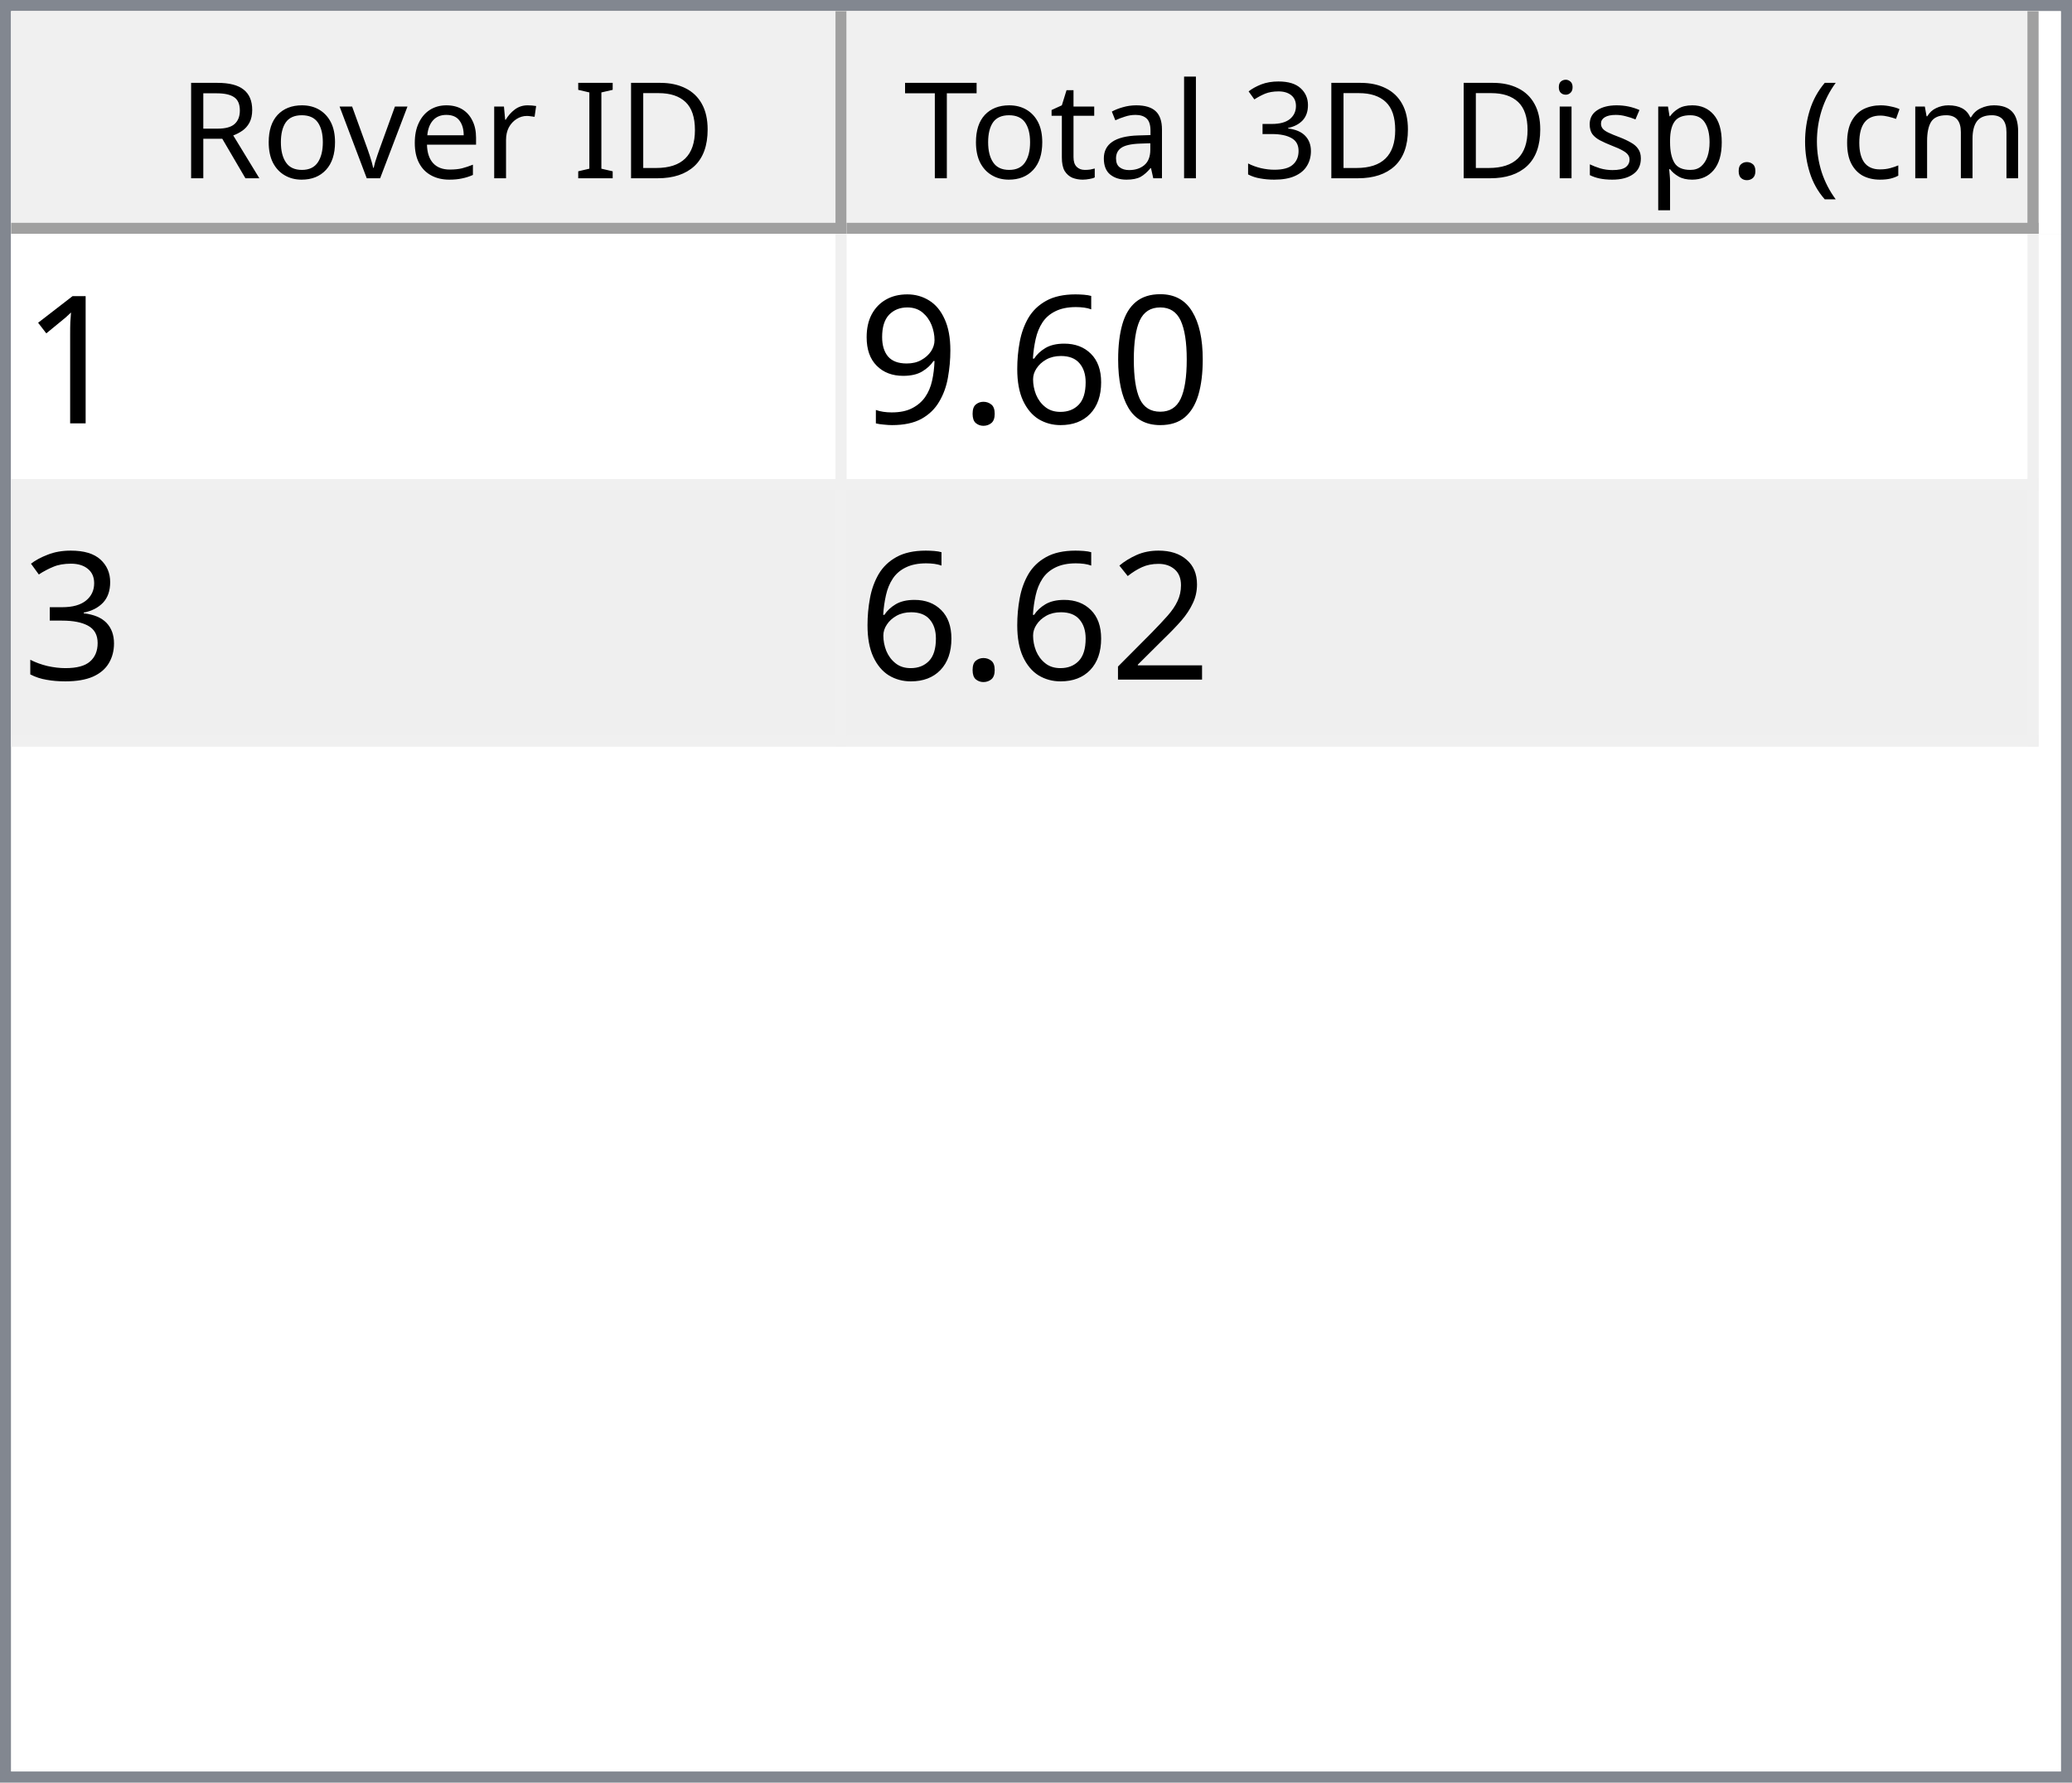
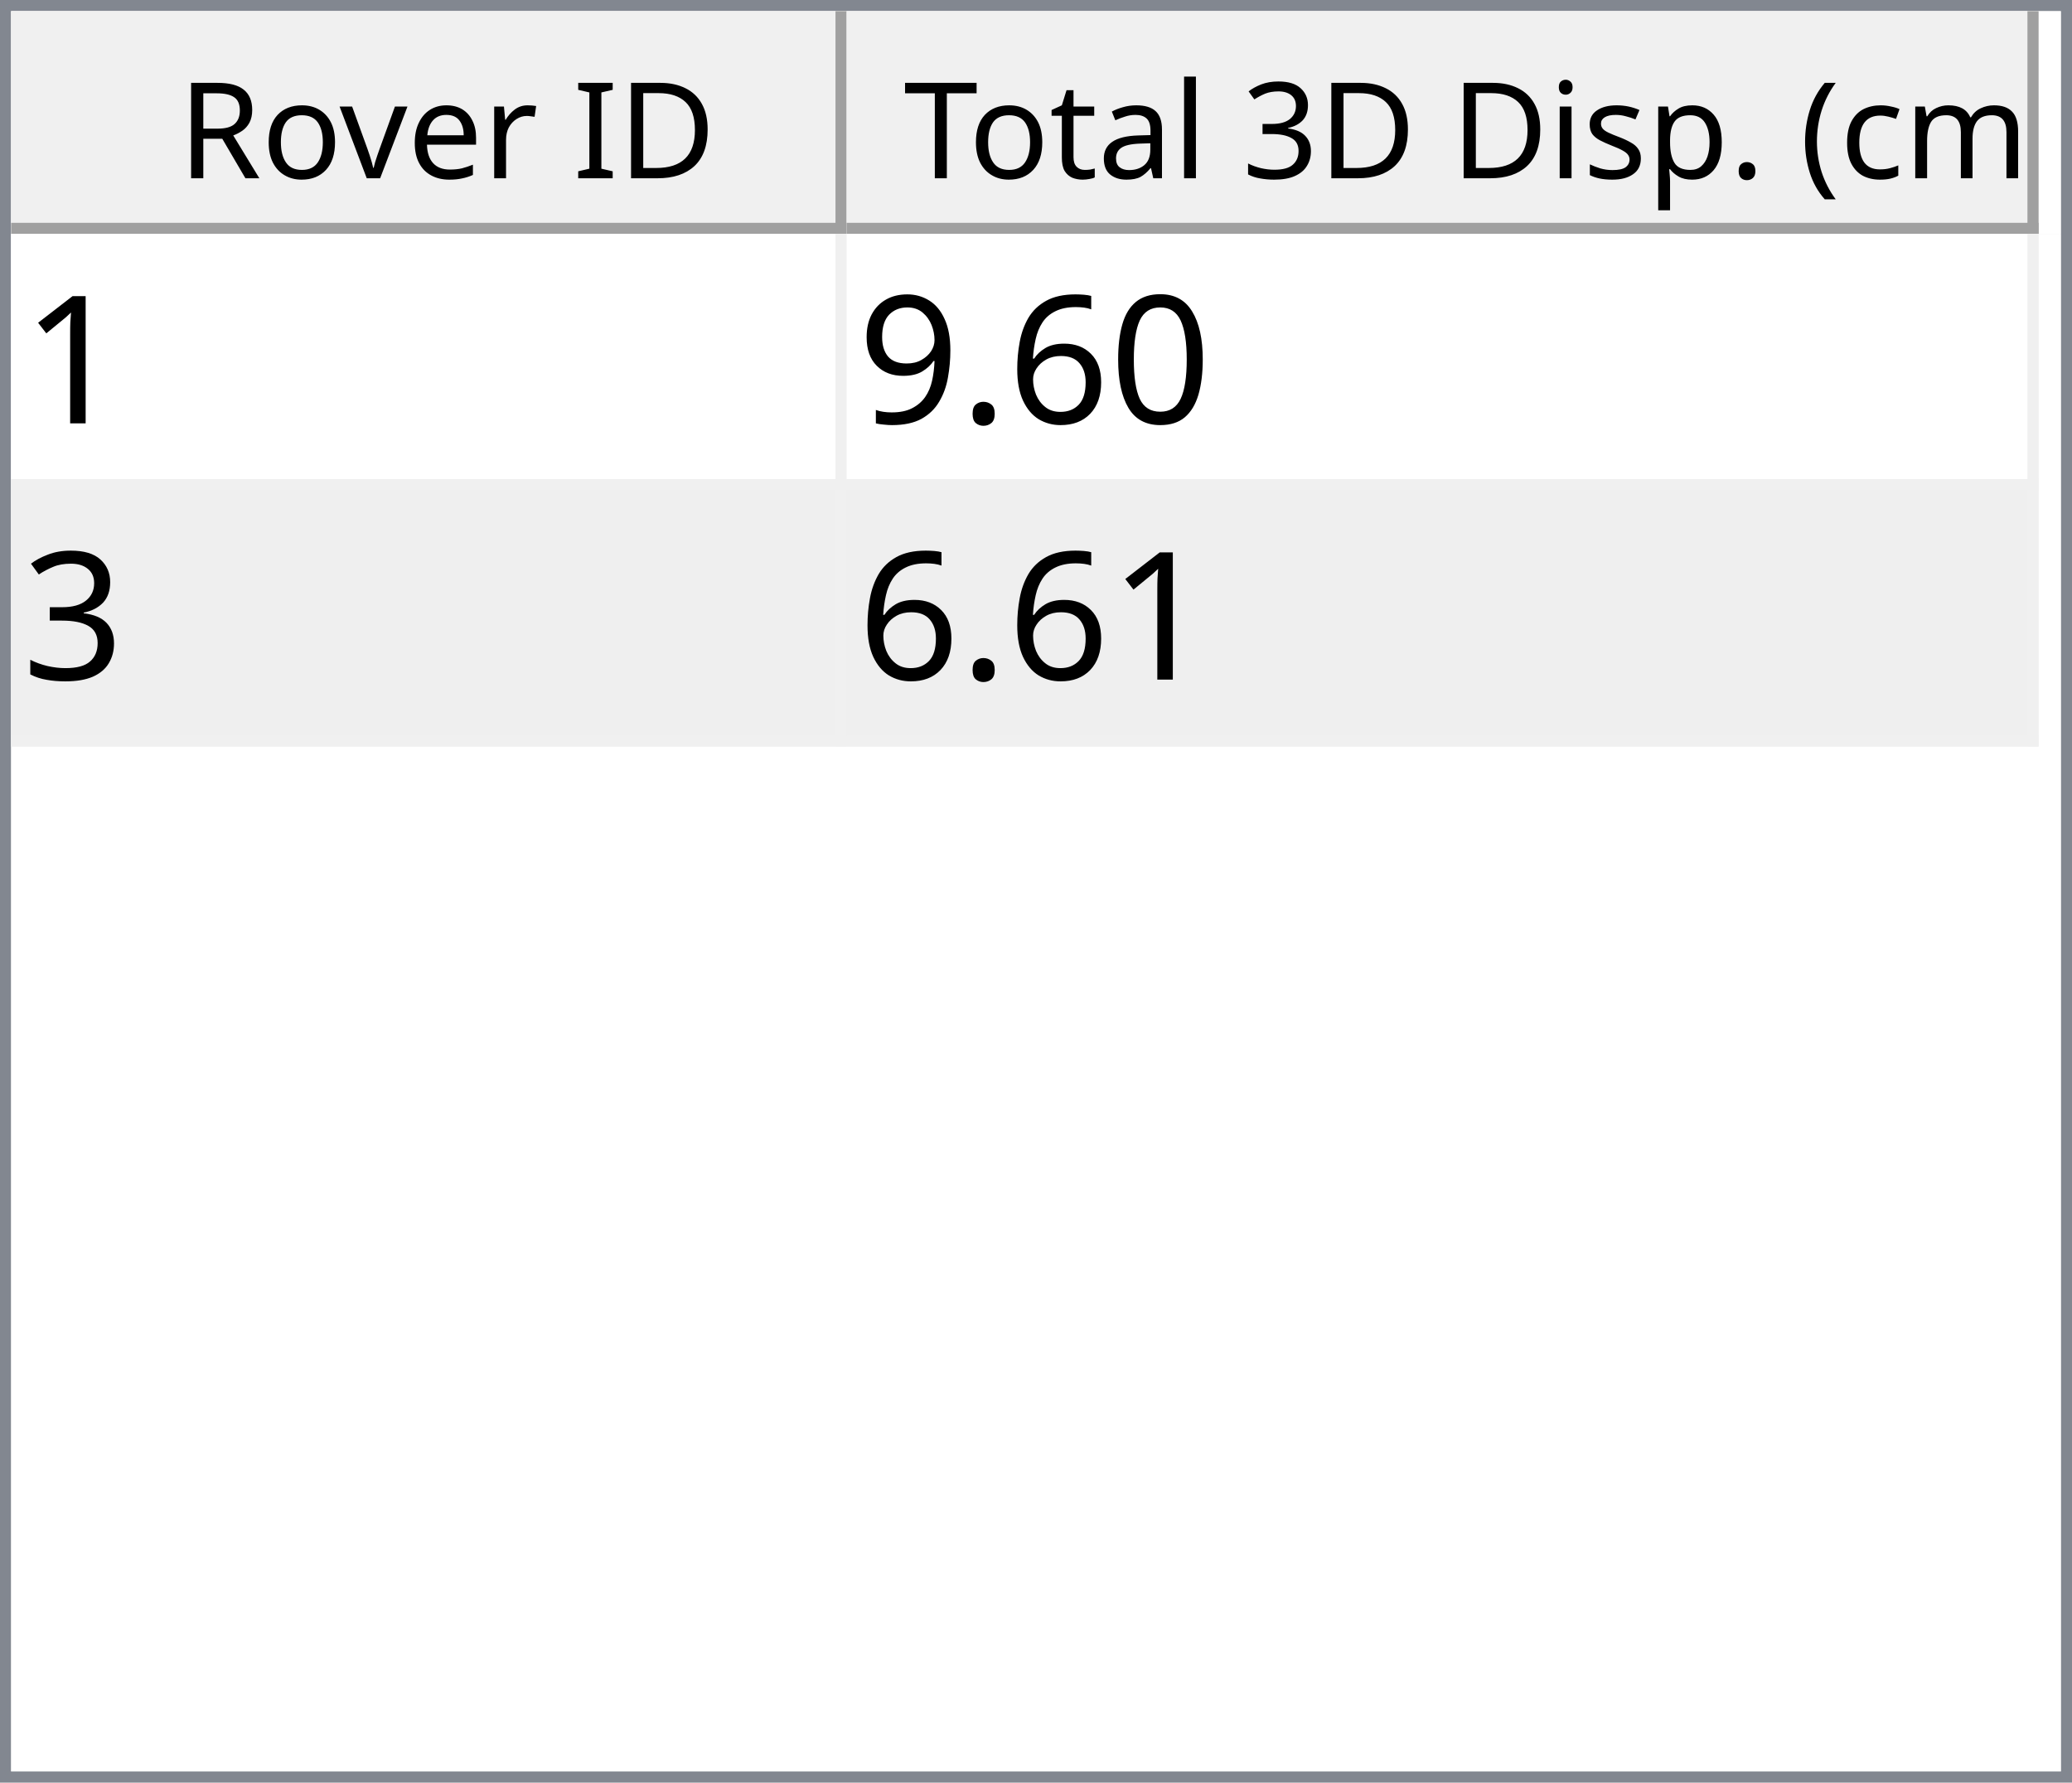
<svg xmlns="http://www.w3.org/2000/svg" style="fill-opacity:1; color-rendering:auto; color-interpolation:auto; text-rendering:auto; stroke:black; stroke-linecap:square; stroke-miterlimit:10; shape-rendering:auto; stroke-opacity:1; fill:black; stroke-dasharray:none; font-weight:normal; stroke-width:1; font-family:'Dialog'; font-style:normal; stroke-linejoin:miter; font-size:12px; stroke-dashoffset:0; image-rendering:auto;" width="186" height="160">
  <defs id="genericDefs" />
  <g>
    <defs id="defs1">
      <clipPath clipPathUnits="userSpaceOnUse" id="clipPath1">
        <path d="M0 0 L186 0 L186 160 L0 160 L0 0 Z" />
      </clipPath>
      <clipPath clipPathUnits="userSpaceOnUse" id="clipPath2">
        <path d="M0 0 L0 160 L186 160 L186 0 Z" />
      </clipPath>
      <clipPath clipPathUnits="userSpaceOnUse" id="clipPath3">
        <path d="M0 0 L0 20 L184 20 L184 0 Z" />
      </clipPath>
      <clipPath clipPathUnits="userSpaceOnUse" id="clipPath4">
        <path d="M0 0 L0 20 L75 20 L75 0 Z" />
      </clipPath>
      <clipPath clipPathUnits="userSpaceOnUse" id="clipPath5">
        <path d="M1 1 L1 19 L74 19 L74 1 Z" />
      </clipPath>
      <clipPath clipPathUnits="userSpaceOnUse" id="clipPath6">
        <path d="M0 0 L0 18 L73 18 L73 0 Z" />
      </clipPath>
      <clipPath clipPathUnits="userSpaceOnUse" id="clipPath7">
        <path d="M-0.5 -0.5 L-0.5 19.5 L74.5 19.5 L74.5 -0.5 Z" />
      </clipPath>
      <clipPath clipPathUnits="userSpaceOnUse" id="clipPath8">
        <path d="M0 0 L0 20 L107 20 L107 0 Z" />
      </clipPath>
      <clipPath clipPathUnits="userSpaceOnUse" id="clipPath9">
        <path d="M1 1 L1 19 L106 19 L106 1 Z" />
      </clipPath>
      <clipPath clipPathUnits="userSpaceOnUse" id="clipPath10">
        <path d="M0 0 L0 18 L105 18 L105 0 Z" />
      </clipPath>
      <clipPath clipPathUnits="userSpaceOnUse" id="clipPath11">
        <path d="M-0.5 -0.5 L-0.5 19.5 L106.5 19.5 L106.5 -0.5 Z" />
      </clipPath>
      <clipPath clipPathUnits="userSpaceOnUse" id="clipPath12">
        <path d="M0 0 L0 138 L184 138 L184 0 Z" />
      </clipPath>
      <clipPath clipPathUnits="userSpaceOnUse" id="clipPath13">
        <path d="M0 0 L0 46 L182 46 L182 0 Z" />
      </clipPath>
      <clipPath clipPathUnits="userSpaceOnUse" id="clipPath14">
        <path d="M-0.5 -0.5 L-0.5 45.5 L181.5 45.5 L181.5 -0.5 Z" />
      </clipPath>
      <clipPath clipPathUnits="userSpaceOnUse" id="clipPath15">
        <path d="M0 0 L0 22 L74 22 L74 0 Z" />
      </clipPath>
      <clipPath clipPathUnits="userSpaceOnUse" id="clipPath16">
        <path d="M0 0 L0 22 L106 22 L106 0 Z" />
      </clipPath>
      <font horiz-adv-x="64.551" id="font1">
        <font-face ascent="107.91" descent="25.098" units-per-em="100" style="font-style:normal; font-family:Segoe UI; font-weight:normal;" />
        <missing-glyph horiz-adv-x="64.551" d="M8.109 0 L8.109 68.266 L56.453 68.266 L56.453 0 L8.109 0 ZM15.328 7.234 L49.219 7.234 L49.219 61.031 L15.328 61.031 L15.328 7.234 Z" />
        <glyph unicode="D" horiz-adv-x="70.117" d="M9.188 0 L9.188 70.016 L28.516 70.016 Q65.531 70.016 65.531 35.891 Q65.531 19.672 55.25 9.836 Q44.969 0 27.734 0 L9.188 0 ZM17.391 62.594 L17.391 7.422 L27.828 7.422 Q41.609 7.422 49.273 14.797 Q56.938 22.172 56.938 35.688 Q56.938 62.594 28.328 62.594 L17.391 62.594 Z" />
        <glyph unicode="I" horiz-adv-x="26.611" d="M17.391 0 L9.188 0 L9.188 70.016 L17.391 70.016 L17.391 0 Z" />
        <glyph unicode=" " horiz-adv-x="27.393" d="" />
        <glyph unicode="r" horiz-adv-x="34.766" d="M34.188 41.891 Q32.078 43.5 28.125 43.5 Q23 43.5 19.555 38.672 Q16.109 33.844 16.109 25.484 L16.109 0 L8.109 0 L8.109 50 L16.109 50 L16.109 39.703 L16.312 39.703 Q18.016 44.969 21.531 47.922 Q25.047 50.875 29.391 50.875 Q32.516 50.875 34.188 50.203 L34.188 41.891 Z" />
        <glyph unicode="e" horiz-adv-x="52.295" d="M48.297 23 L12.984 23 Q13.188 14.656 17.484 10.109 Q21.781 5.562 29.297 5.562 Q37.75 5.562 44.828 11.141 L44.828 3.609 Q38.234 -1.172 27.391 -1.172 Q16.797 -1.172 10.742 5.641 Q4.688 12.453 4.688 24.812 Q4.688 36.469 11.305 43.82 Q17.922 51.172 27.734 51.172 Q37.547 51.172 42.922 44.828 Q48.297 38.484 48.297 27.203 L48.297 23 ZM40.094 29.781 Q40.047 36.719 36.75 40.578 Q33.453 44.438 27.594 44.438 Q21.922 44.438 17.969 40.383 Q14.016 36.328 13.094 29.781 L40.094 29.781 Z" />
        <glyph unicode="v" horiz-adv-x="47.9" d="M47.406 50 L27.484 0 L19.625 0 L0.688 50 L9.469 50 L22.172 13.672 Q23.578 9.672 23.922 6.688 L24.125 6.688 Q24.609 10.453 25.688 13.484 L38.969 50 L47.406 50 Z" />
        <glyph unicode="o" horiz-adv-x="58.594" d="M29 -1.172 Q17.922 -1.172 11.305 5.836 Q4.688 12.844 4.688 24.422 Q4.688 37.016 11.57 44.094 Q18.453 51.172 30.172 51.172 Q41.359 51.172 47.633 44.289 Q53.906 37.406 53.906 25.203 Q53.906 13.234 47.141 6.031 Q40.375 -1.172 29 -1.172 ZM29.594 44.438 Q21.875 44.438 17.383 39.188 Q12.891 33.938 12.891 24.703 Q12.891 15.828 17.43 10.695 Q21.969 5.562 29.594 5.562 Q37.359 5.562 41.531 10.594 Q45.703 15.625 45.703 24.906 Q45.703 34.281 41.531 39.359 Q37.359 44.438 29.594 44.438 Z" />
        <glyph unicode="R" horiz-adv-x="59.814" d="M59.375 0 L49.609 0 L37.891 19.625 Q36.281 22.359 34.766 24.289 Q33.25 26.219 31.664 27.438 Q30.078 28.656 28.25 29.219 Q26.422 29.781 24.125 29.781 L17.391 29.781 L17.391 0 L9.188 0 L9.188 70.016 L30.078 70.016 Q34.672 70.016 38.555 68.867 Q42.438 67.719 45.289 65.375 Q48.141 63.031 49.758 59.547 Q51.375 56.062 51.375 51.375 Q51.375 47.703 50.273 44.656 Q49.172 41.609 47.148 39.211 Q45.125 36.812 42.266 35.133 Q39.406 33.453 35.844 32.516 L35.844 32.328 Q37.594 31.547 38.891 30.547 Q40.188 29.547 41.359 28.18 Q42.531 26.812 43.68 25.078 Q44.828 23.344 46.234 21.047 L59.375 0 ZM17.391 62.594 L17.391 37.203 L28.516 37.203 Q31.594 37.203 34.203 38.133 Q36.812 39.062 38.719 40.797 Q40.625 42.531 41.703 45.047 Q42.781 47.562 42.781 50.688 Q42.781 56.297 39.141 59.445 Q35.5 62.594 28.609 62.594 L17.391 62.594 Z" />
        <glyph unicode=")" horiz-adv-x="30.176" d="M8.297 -15.922 L1.172 -15.922 Q16.406 2.344 16.406 26.812 Q16.406 51.469 1.078 70.016 L8.297 70.016 Q23.531 52.156 23.531 26.703 Q23.531 1.375 8.297 -15.922 Z" />
        <glyph unicode="m" horiz-adv-x="86.133" d="M79.109 0 L71.094 0 L71.094 28.719 Q71.094 37.016 68.531 40.727 Q65.969 44.438 59.906 44.438 Q54.781 44.438 51.195 39.75 Q47.609 35.062 47.609 28.516 L47.609 0 L39.594 0 L39.594 29.688 Q39.594 44.438 28.219 44.438 Q22.953 44.438 19.531 40.016 Q16.109 35.594 16.109 28.516 L16.109 0 L8.109 0 L8.109 50 L16.109 50 L16.109 42.094 L16.312 42.094 Q21.625 51.172 31.844 51.172 Q36.969 51.172 40.773 48.312 Q44.578 45.453 46 40.828 Q51.562 51.172 62.594 51.172 Q79.109 51.172 79.109 30.812 L79.109 0 Z" />
        <glyph unicode="c" horiz-adv-x="46.191" d="M42.188 2.297 Q36.422 -1.172 28.516 -1.172 Q17.828 -1.172 11.258 5.789 Q4.688 12.75 4.688 23.828 Q4.688 36.188 11.766 43.68 Q18.844 51.172 30.672 51.172 Q37.25 51.172 42.281 48.734 L42.281 40.531 Q36.719 44.438 30.375 44.438 Q22.703 44.438 17.797 38.945 Q12.891 33.453 12.891 24.516 Q12.891 15.719 17.508 10.641 Q22.125 5.562 29.891 5.562 Q36.422 5.562 42.188 9.906 L42.188 2.297 Z" />
        <glyph unicode="(" horiz-adv-x="30.176" d="M29.109 -15.922 L21.969 -15.922 Q6.844 1.375 6.844 26.703 Q6.844 52.156 21.969 70.016 L29.203 70.016 Q13.875 51.469 13.875 26.812 Q13.875 2.344 29.109 -15.922 Z" />
        <glyph unicode="." horiz-adv-x="21.68" d="M10.891 -1.078 Q8.641 -1.078 7.055 0.539 Q5.469 2.156 5.469 4.391 Q5.469 6.641 7.055 8.273 Q8.641 9.906 10.891 9.906 Q13.188 9.906 14.797 8.273 Q16.406 6.641 16.406 4.391 Q16.406 2.156 14.797 0.539 Q13.188 -1.078 10.891 -1.078 Z" />
        <glyph unicode="p" horiz-adv-x="58.789" d="M16.312 7.234 L16.109 7.234 L16.109 -23 L8.109 -23 L8.109 50 L16.109 50 L16.109 41.219 L16.312 41.219 Q22.219 51.172 33.594 51.172 Q43.266 51.172 48.688 44.461 Q54.109 37.75 54.109 26.469 Q54.109 13.922 48 6.375 Q41.891 -1.172 31.297 -1.172 Q21.578 -1.172 16.312 7.234 ZM16.109 27.391 L16.109 20.406 Q16.109 14.203 20.141 9.883 Q24.172 5.562 30.375 5.562 Q37.641 5.562 41.773 11.133 Q45.906 16.703 45.906 26.609 Q45.906 34.969 42.047 39.703 Q38.188 44.438 31.594 44.438 Q24.609 44.438 20.359 39.578 Q16.109 34.719 16.109 27.391 Z" />
        <glyph unicode="s" horiz-adv-x="42.432" d="M5.078 1.812 L5.078 10.406 Q11.625 5.562 19.484 5.562 Q30.031 5.562 30.031 12.594 Q30.031 14.594 29.125 15.992 Q28.219 17.391 26.68 18.461 Q25.141 19.531 23.07 20.383 Q21 21.234 18.609 22.172 Q15.281 23.484 12.766 24.828 Q10.25 26.172 8.57 27.859 Q6.891 29.547 6.031 31.695 Q5.172 33.844 5.172 36.719 Q5.172 40.234 6.789 42.945 Q8.406 45.656 11.086 47.484 Q13.766 49.312 17.211 50.242 Q20.656 51.172 24.312 51.172 Q30.812 51.172 35.938 48.922 L35.938 40.828 Q30.422 44.438 23.25 44.438 Q21 44.438 19.195 43.922 Q17.391 43.406 16.094 42.477 Q14.797 41.547 14.086 40.258 Q13.375 38.969 13.375 37.406 Q13.375 35.453 14.086 34.133 Q14.797 32.812 16.164 31.789 Q17.531 30.766 19.484 29.938 Q21.438 29.109 23.922 28.125 Q27.25 26.859 29.883 25.516 Q32.516 24.172 34.375 22.484 Q36.234 20.797 37.234 18.602 Q38.234 16.406 38.234 13.375 Q38.234 9.672 36.602 6.938 Q34.969 4.203 32.234 2.398 Q29.5 0.594 25.93 -0.289 Q22.359 -1.172 18.453 -1.172 Q10.75 -1.172 5.078 1.812 Z" />
        <glyph unicode="i" horiz-adv-x="24.219" d="M12.203 62.703 Q10.062 62.703 8.547 64.164 Q7.031 65.625 7.031 67.875 Q7.031 70.125 8.547 71.609 Q10.062 73.094 12.203 73.094 Q14.406 73.094 15.945 71.609 Q17.484 70.125 17.484 67.875 Q17.484 65.719 15.945 64.211 Q14.406 62.703 12.203 62.703 ZM16.109 0 L8.109 0 L8.109 50 L16.109 50 L16.109 0 Z" />
        <glyph unicode="3" horiz-adv-x="53.906" d="M46.531 19.828 Q46.531 15.094 44.75 11.211 Q42.969 7.328 39.719 4.57 Q36.469 1.812 31.93 0.297 Q27.391 -1.219 21.922 -1.219 Q11.922 -1.219 6 2.594 L6 11.188 Q13.094 5.609 22.219 5.609 Q25.875 5.609 28.828 6.539 Q31.781 7.469 33.906 9.227 Q36.031 10.984 37.18 13.477 Q38.328 15.969 38.328 19.094 Q38.328 32.812 18.797 32.812 L12.984 32.812 L12.984 39.594 L18.5 39.594 Q35.797 39.594 35.797 52.484 Q35.797 64.406 22.609 64.406 Q15.188 64.406 8.688 59.422 L8.688 67.188 Q15.375 71.188 24.609 71.188 Q29 71.188 32.57 69.969 Q36.141 68.75 38.68 66.555 Q41.219 64.359 42.609 61.281 Q44 58.203 44 54.5 Q44 40.672 30.031 36.719 L30.031 36.531 Q33.594 36.141 36.625 34.797 Q39.656 33.453 41.852 31.305 Q44.047 29.156 45.289 26.25 Q46.531 23.344 46.531 19.828 Z" />
        <glyph unicode="l" horiz-adv-x="24.219" d="M16.109 0 L8.109 0 L8.109 74.031 L16.109 74.031 L16.109 0 Z" />
        <glyph unicode="a" horiz-adv-x="50.879" d="M43.891 0 L35.891 0 L35.891 7.812 L35.688 7.812 Q30.469 -1.172 20.312 -1.172 Q12.844 -1.172 8.617 2.781 Q4.391 6.734 4.391 13.281 Q4.391 27.297 20.906 29.594 L35.891 31.688 Q35.891 44.438 25.594 44.438 Q16.547 44.438 9.281 38.281 L9.281 46.484 Q16.656 51.172 26.266 51.172 Q43.891 51.172 43.891 32.516 L43.891 0 ZM35.891 25.297 L23.828 23.641 Q18.266 22.859 15.43 20.875 Q12.594 18.891 12.594 13.875 Q12.594 10.203 15.211 7.883 Q17.828 5.562 22.172 5.562 Q28.125 5.562 32.008 9.742 Q35.891 13.922 35.891 20.312 L35.891 25.297 Z" />
        <glyph unicode="t" horiz-adv-x="33.887" d="M31.297 0.484 Q28.469 -1.078 23.828 -1.078 Q10.688 -1.078 10.688 13.578 L10.688 43.172 L2.094 43.172 L2.094 50 L10.688 50 L10.688 62.203 L18.703 64.797 L18.703 50 L31.297 50 L31.297 43.172 L18.703 43.172 L18.703 14.984 Q18.703 9.969 20.414 7.82 Q22.125 5.672 26.078 5.672 Q29.109 5.672 31.297 7.328 L31.297 0.484 Z" />
        <glyph unicode="T" horiz-adv-x="52.393" d="M50.594 62.594 L30.375 62.594 L30.375 0 L22.172 0 L22.172 62.594 L2 62.594 L2 70.016 L50.594 70.016 L50.594 62.594 Z" />
      </font>
      <font horiz-adv-x="75.0" id="font2">
        <font-face ascent="100.537" descent="21.973" units-per-em="100" style="font-style:normal; font-family:sans-serif; font-weight:normal;" />
        <missing-glyph horiz-adv-x="75.0" d="M12.5 0 L12.5 62.5 L62.5 62.5 L62.5 0 L12.5 0 ZM14.062 1.562 L60.938 1.562 L60.938 60.938 L14.062 60.938 L14.062 1.562 Z" />
        <glyph unicode="1" horiz-adv-x="55.615" d="M37.25 0 L28.469 0 L28.469 56 Q25.297 52.984 20.141 49.953 Q14.984 46.922 10.891 45.406 L10.891 53.906 Q18.266 57.375 23.781 62.305 Q29.297 67.234 31.594 71.875 L37.25 71.875 L37.25 0 Z" />
        <glyph unicode="0" horiz-adv-x="55.615" d="M4.156 35.297 Q4.156 48 6.766 55.742 Q9.375 63.484 14.523 67.68 Q19.672 71.875 27.484 71.875 Q33.25 71.875 37.594 69.555 Q41.938 67.234 44.773 62.867 Q47.609 58.5 49.219 52.227 Q50.828 45.953 50.828 35.297 Q50.828 22.703 48.242 14.969 Q45.656 7.234 40.508 3.008 Q35.359 -1.219 27.484 -1.219 Q17.141 -1.219 11.234 6.203 Q4.156 15.141 4.156 35.297 ZM13.188 35.297 Q13.188 17.672 17.312 11.836 Q21.438 6 27.484 6 Q33.547 6 37.672 11.859 Q41.797 17.719 41.797 35.297 Q41.797 52.984 37.672 58.789 Q33.547 64.594 27.391 64.594 Q21.344 64.594 17.719 59.469 Q13.188 52.938 13.188 35.297 Z" />
        <glyph unicode="6" horiz-adv-x="55.615" d="M49.75 54.047 L41.016 53.375 Q39.844 58.547 37.703 60.891 Q34.125 64.656 28.906 64.656 Q24.703 64.656 21.531 62.312 Q17.391 59.281 14.992 53.469 Q12.594 47.656 12.5 36.922 Q15.672 41.75 20.266 44.094 Q24.859 46.438 29.891 46.438 Q38.672 46.438 44.852 39.969 Q51.031 33.5 51.031 23.25 Q51.031 16.5 48.125 10.719 Q45.219 4.938 40.141 1.859 Q35.062 -1.219 28.609 -1.219 Q17.625 -1.219 10.695 6.859 Q3.766 14.938 3.766 33.5 Q3.766 54.25 11.422 63.672 Q18.109 71.875 29.438 71.875 Q37.891 71.875 43.289 67.141 Q48.688 62.406 49.75 54.047 ZM13.875 23.188 Q13.875 18.656 15.797 14.508 Q17.719 10.359 21.188 8.18 Q24.656 6 28.469 6 Q34.031 6 38.039 10.492 Q42.047 14.984 42.047 22.703 Q42.047 30.125 38.086 34.398 Q34.125 38.672 28.125 38.672 Q22.172 38.672 18.023 34.398 Q13.875 30.125 13.875 23.188 Z" />
        <glyph unicode="." horiz-adv-x="27.783" d="M9.078 0 L9.078 10.016 L19.094 10.016 L19.094 0 L9.078 0 Z" />
        <glyph unicode="9" horiz-adv-x="55.615" d="M5.469 16.547 L13.922 17.328 Q14.984 11.375 18.016 8.688 Q21.047 6 25.781 6 Q29.828 6 32.883 7.859 Q35.938 9.719 37.891 12.82 Q39.844 15.922 41.164 21.195 Q42.484 26.469 42.484 31.938 Q42.484 32.516 42.438 33.688 Q39.797 29.5 35.234 26.883 Q30.672 24.266 25.344 24.266 Q16.453 24.266 10.305 30.711 Q4.156 37.156 4.156 47.703 Q4.156 58.594 10.578 65.234 Q17 71.875 26.656 71.875 Q33.641 71.875 39.43 68.117 Q45.219 64.359 48.219 57.398 Q51.219 50.438 51.219 37.25 Q51.219 23.531 48.242 15.406 Q45.266 7.281 39.383 3.031 Q33.5 -1.219 25.594 -1.219 Q17.188 -1.219 11.867 3.445 Q6.547 8.109 5.469 16.547 ZM41.453 48.141 Q41.453 55.719 37.43 60.156 Q33.406 64.594 27.734 64.594 Q21.875 64.594 17.531 59.812 Q13.188 55.031 13.188 47.406 Q13.188 40.578 17.312 36.305 Q21.438 32.031 27.484 32.031 Q33.594 32.031 37.523 36.305 Q41.453 40.578 41.453 48.141 Z" />
        <glyph unicode="3" horiz-adv-x="55.615" d="M4.203 18.891 L12.984 20.062 Q14.5 12.594 18.141 9.297 Q21.781 6 27 6 Q33.203 6 37.477 10.297 Q41.75 14.594 41.75 20.953 Q41.75 27 37.797 30.93 Q33.844 34.859 27.734 34.859 Q25.25 34.859 21.531 33.891 L22.516 41.609 Q23.391 41.5 23.922 41.5 Q29.547 41.5 34.039 44.43 Q38.531 47.359 38.531 53.469 Q38.531 58.297 35.258 61.477 Q31.984 64.656 26.812 64.656 Q21.688 64.656 18.266 61.43 Q14.844 58.203 13.875 51.766 L5.078 53.328 Q6.688 62.156 12.398 67.016 Q18.109 71.875 26.609 71.875 Q32.469 71.875 37.398 69.359 Q42.328 66.844 44.945 62.5 Q47.562 58.156 47.562 53.266 Q47.562 48.641 45.07 44.828 Q42.578 41.016 37.703 38.766 Q44.047 37.312 47.562 32.695 Q51.078 28.078 51.078 21.141 Q51.078 11.766 44.242 5.25 Q37.406 -1.266 26.953 -1.266 Q17.531 -1.266 11.305 4.352 Q5.078 9.969 4.203 18.891 Z" />
-         <glyph unicode="2" horiz-adv-x="55.615" d="M50.344 8.453 L50.344 0 L3.031 0 Q2.938 3.172 4.047 6.109 Q5.859 10.938 9.836 15.625 Q13.812 20.312 21.344 26.469 Q33.016 36.031 37.117 41.625 Q41.219 47.219 41.219 52.203 Q41.219 57.422 37.477 61.008 Q33.734 64.594 27.734 64.594 Q21.391 64.594 17.578 60.789 Q13.766 56.984 13.719 50.25 L4.688 51.172 Q5.609 61.281 11.664 66.578 Q17.719 71.875 27.938 71.875 Q38.234 71.875 44.242 66.164 Q50.25 60.453 50.25 52 Q50.25 47.703 48.492 43.555 Q46.734 39.406 42.656 34.812 Q38.578 30.219 29.109 22.219 Q21.188 15.578 18.945 13.211 Q16.703 10.844 15.234 8.453 L50.344 8.453 Z" />
      </font>
    </defs>
    <g style="fill:white; stroke:white;">
      <rect x="0" y="0" width="186" style="clip-path:url(#clipPath1); stroke:none;" height="160" />
    </g>
    <g style="fill:white; text-rendering:optimizeSpeed; color-rendering:optimizeSpeed; image-rendering:optimizeSpeed; shape-rendering:crispEdges; stroke:white; color-interpolation:sRGB;">
      <rect x="0" width="186" height="160" y="0" style="stroke:none;" />
      <path style="stroke:none;" d="M0 160 L186 160 L186 0 L0 0 Z" />
    </g>
    <g style="fill:rgb(240,240,240); font-family:'Segoe UI'; stroke:rgb(240,240,240);">
      <rect x="0" y="0" width="186" style="clip-path:url(#clipPath2); stroke:none;" height="160" />
    </g>
    <g style="fill:rgb(130,135,144); font-family:'Segoe UI'; stroke:rgb(130,135,144);">
      <path d="M0 0 L186 0 L186 160 L0 160 L0 0 ZM1 1 L185 1 L185 159 L1 159 L1 1 Z" style="fill-rule:evenodd; clip-path:url(#clipPath2); stroke:none;" />
    </g>
    <g style="fill:white; font-family:'Segoe UI'; stroke:white;" transform="translate(1,1)">
      <rect x="0" y="0" width="184" style="clip-path:url(#clipPath3); stroke:none;" height="20" />
    </g>
    <g style="fill:rgb(240,240,240); font-family:'Segoe UI'; stroke:rgb(240,240,240);" transform="translate(1,1)">
      <rect x="0" y="0" width="75" style="clip-path:url(#clipPath4); stroke:none;" height="20" />
    </g>
    <g style="font-family:'Segoe UI';" transform="translate(2,2)">
      <text x="14" xml:space="preserve" y="14" style="clip-path:url(#clipPath6); stroke:none;">Rover ID</text>
    </g>
    <g style="fill:rgb(160,160,160); font-family:'Segoe UI'; stroke:rgb(160,160,160); stroke-linejoin:bevel;" transform="translate(1.5,1.5)">
      <line x1="74" x2="74" y1="0" style="fill:none; clip-path:url(#clipPath7);" y2="19" />
    </g>
    <g style="fill:rgb(160,160,160); font-family:'Segoe UI'; stroke:rgb(160,160,160); stroke-linejoin:bevel;" transform="matrix(1,0,0,1,1,1) translate(0.5,0.5)">
      <line x1="0" x2="74" y1="19" style="fill:none; clip-path:url(#clipPath7);" y2="19" />
    </g>
    <g style="fill:rgb(240,240,240); font-family:'Segoe UI'; stroke:rgb(240,240,240);" transform="translate(76,1)">
      <rect x="0" y="0" width="107" style="clip-path:url(#clipPath8); stroke:none;" height="20" />
    </g>
    <g style="font-family:'Segoe UI';" transform="translate(77,2)">
      <text x="1" xml:space="preserve" y="14" style="clip-path:url(#clipPath10); stroke:none;"> Total 3D Disp. (cm)</text>
    </g>
    <g style="fill:rgb(160,160,160); font-family:'Segoe UI'; stroke:rgb(160,160,160); stroke-linejoin:bevel;" transform="translate(76.5,1.5)">
      <line x1="106" x2="106" y1="0" style="fill:none; clip-path:url(#clipPath11);" y2="19" />
    </g>
    <g style="fill:rgb(160,160,160); font-family:'Segoe UI'; stroke:rgb(160,160,160); stroke-linejoin:bevel;" transform="matrix(1,0,0,1,76,1) translate(0.5,0.5)">
      <line x1="0" x2="106" y1="19" style="fill:none; clip-path:url(#clipPath11);" y2="19" />
    </g>
    <g style="fill:white; font-family:'Segoe UI'; stroke:white;" transform="translate(1,21)">
      <rect x="0" y="0" width="184" style="clip-path:url(#clipPath12); stroke:none;" height="138" />
    </g>
    <g style="fill:rgb(240,240,240); font-size:16px; font-family:sans-serif; stroke:rgb(240,240,240);" transform="translate(1,21)">
      <rect x="0" y="0" width="182" style="clip-path:url(#clipPath13); stroke:none;" height="46" />
      <line transform="translate(0.5,0.5)" x1="0" x2="181" y1="22" style="clip-path:url(#clipPath14); fill:none; stroke-linejoin:bevel;" y2="22" />
    </g>
    <g transform="matrix(1,0,0,1,1,21) translate(0.5,0.5)" style="fill:rgb(240,240,240); font-size:16px; font-family:sans-serif; stroke:rgb(240,240,240); stroke-linejoin:bevel;">
      <line x1="0" x2="181" y1="45" style="fill:none; clip-path:url(#clipPath14);" y2="45" />
    </g>
    <g transform="matrix(1,0,0,1,1,21) translate(0.5,0.5)" style="fill:rgb(240,240,240); font-size:16px; font-family:sans-serif; stroke:rgb(240,240,240); stroke-linejoin:bevel;">
      <line x1="74" x2="74" y1="0" style="fill:none; clip-path:url(#clipPath14);" y2="45" />
    </g>
    <g transform="matrix(1,0,0,1,1,21) translate(0.5,0.5)" style="fill:rgb(240,240,240); font-size:16px; font-family:sans-serif; stroke:rgb(240,240,240); stroke-linejoin:bevel;">
      <line x1="181" x2="181" y1="0" style="fill:none; clip-path:url(#clipPath14);" y2="45" />
    </g>
    <g style="fill:white; font-size:16px; font-family:sans-serif; stroke:white;" transform="matrix(1,0,0,1,1,21)">
      <rect x="0" y="0" width="74" style="clip-path:url(#clipPath15); stroke:none;" height="22" />
      <text x="1" y="17" style="fill:black; clip-path:url(#clipPath15); stroke:none;" xml:space="preserve">1</text>
    </g>
    <g style="fill:white; font-size:16px; font-family:sans-serif; stroke:white;" transform="matrix(1,0,0,1,1,21) translate(75,0)">
      <rect x="0" y="0" width="106" style="clip-path:url(#clipPath16); stroke:none;" height="22" />
      <text x="1" y="17" style="fill:black; clip-path:url(#clipPath16); stroke:none;" xml:space="preserve">9.60</text>
    </g>
    <g style="fill:rgb(239,239,239); font-size:16px; font-family:sans-serif; stroke:rgb(239,239,239);" transform="matrix(1,0,0,1,1,21) translate(0,23)">
      <rect x="0" y="0" width="74" style="clip-path:url(#clipPath15); stroke:none;" height="22" />
      <text x="1" y="17" style="fill:black; clip-path:url(#clipPath15); stroke:none;" xml:space="preserve">3</text>
    </g>
    <g style="fill:rgb(239,239,239); font-size:16px; font-family:sans-serif; stroke:rgb(239,239,239);" transform="matrix(1,0,0,1,1,21) translate(75,23)">
      <rect x="0" y="0" width="106" style="clip-path:url(#clipPath16); stroke:none;" height="22" />
-       <text x="1" y="17" style="fill:black; clip-path:url(#clipPath16); stroke:none;" xml:space="preserve">6.62</text>
+       <text x="1" y="17" style="fill:black; clip-path:url(#clipPath16); stroke:none;" xml:space="preserve">6.61</text>
    </g>
  </g>
</svg>
